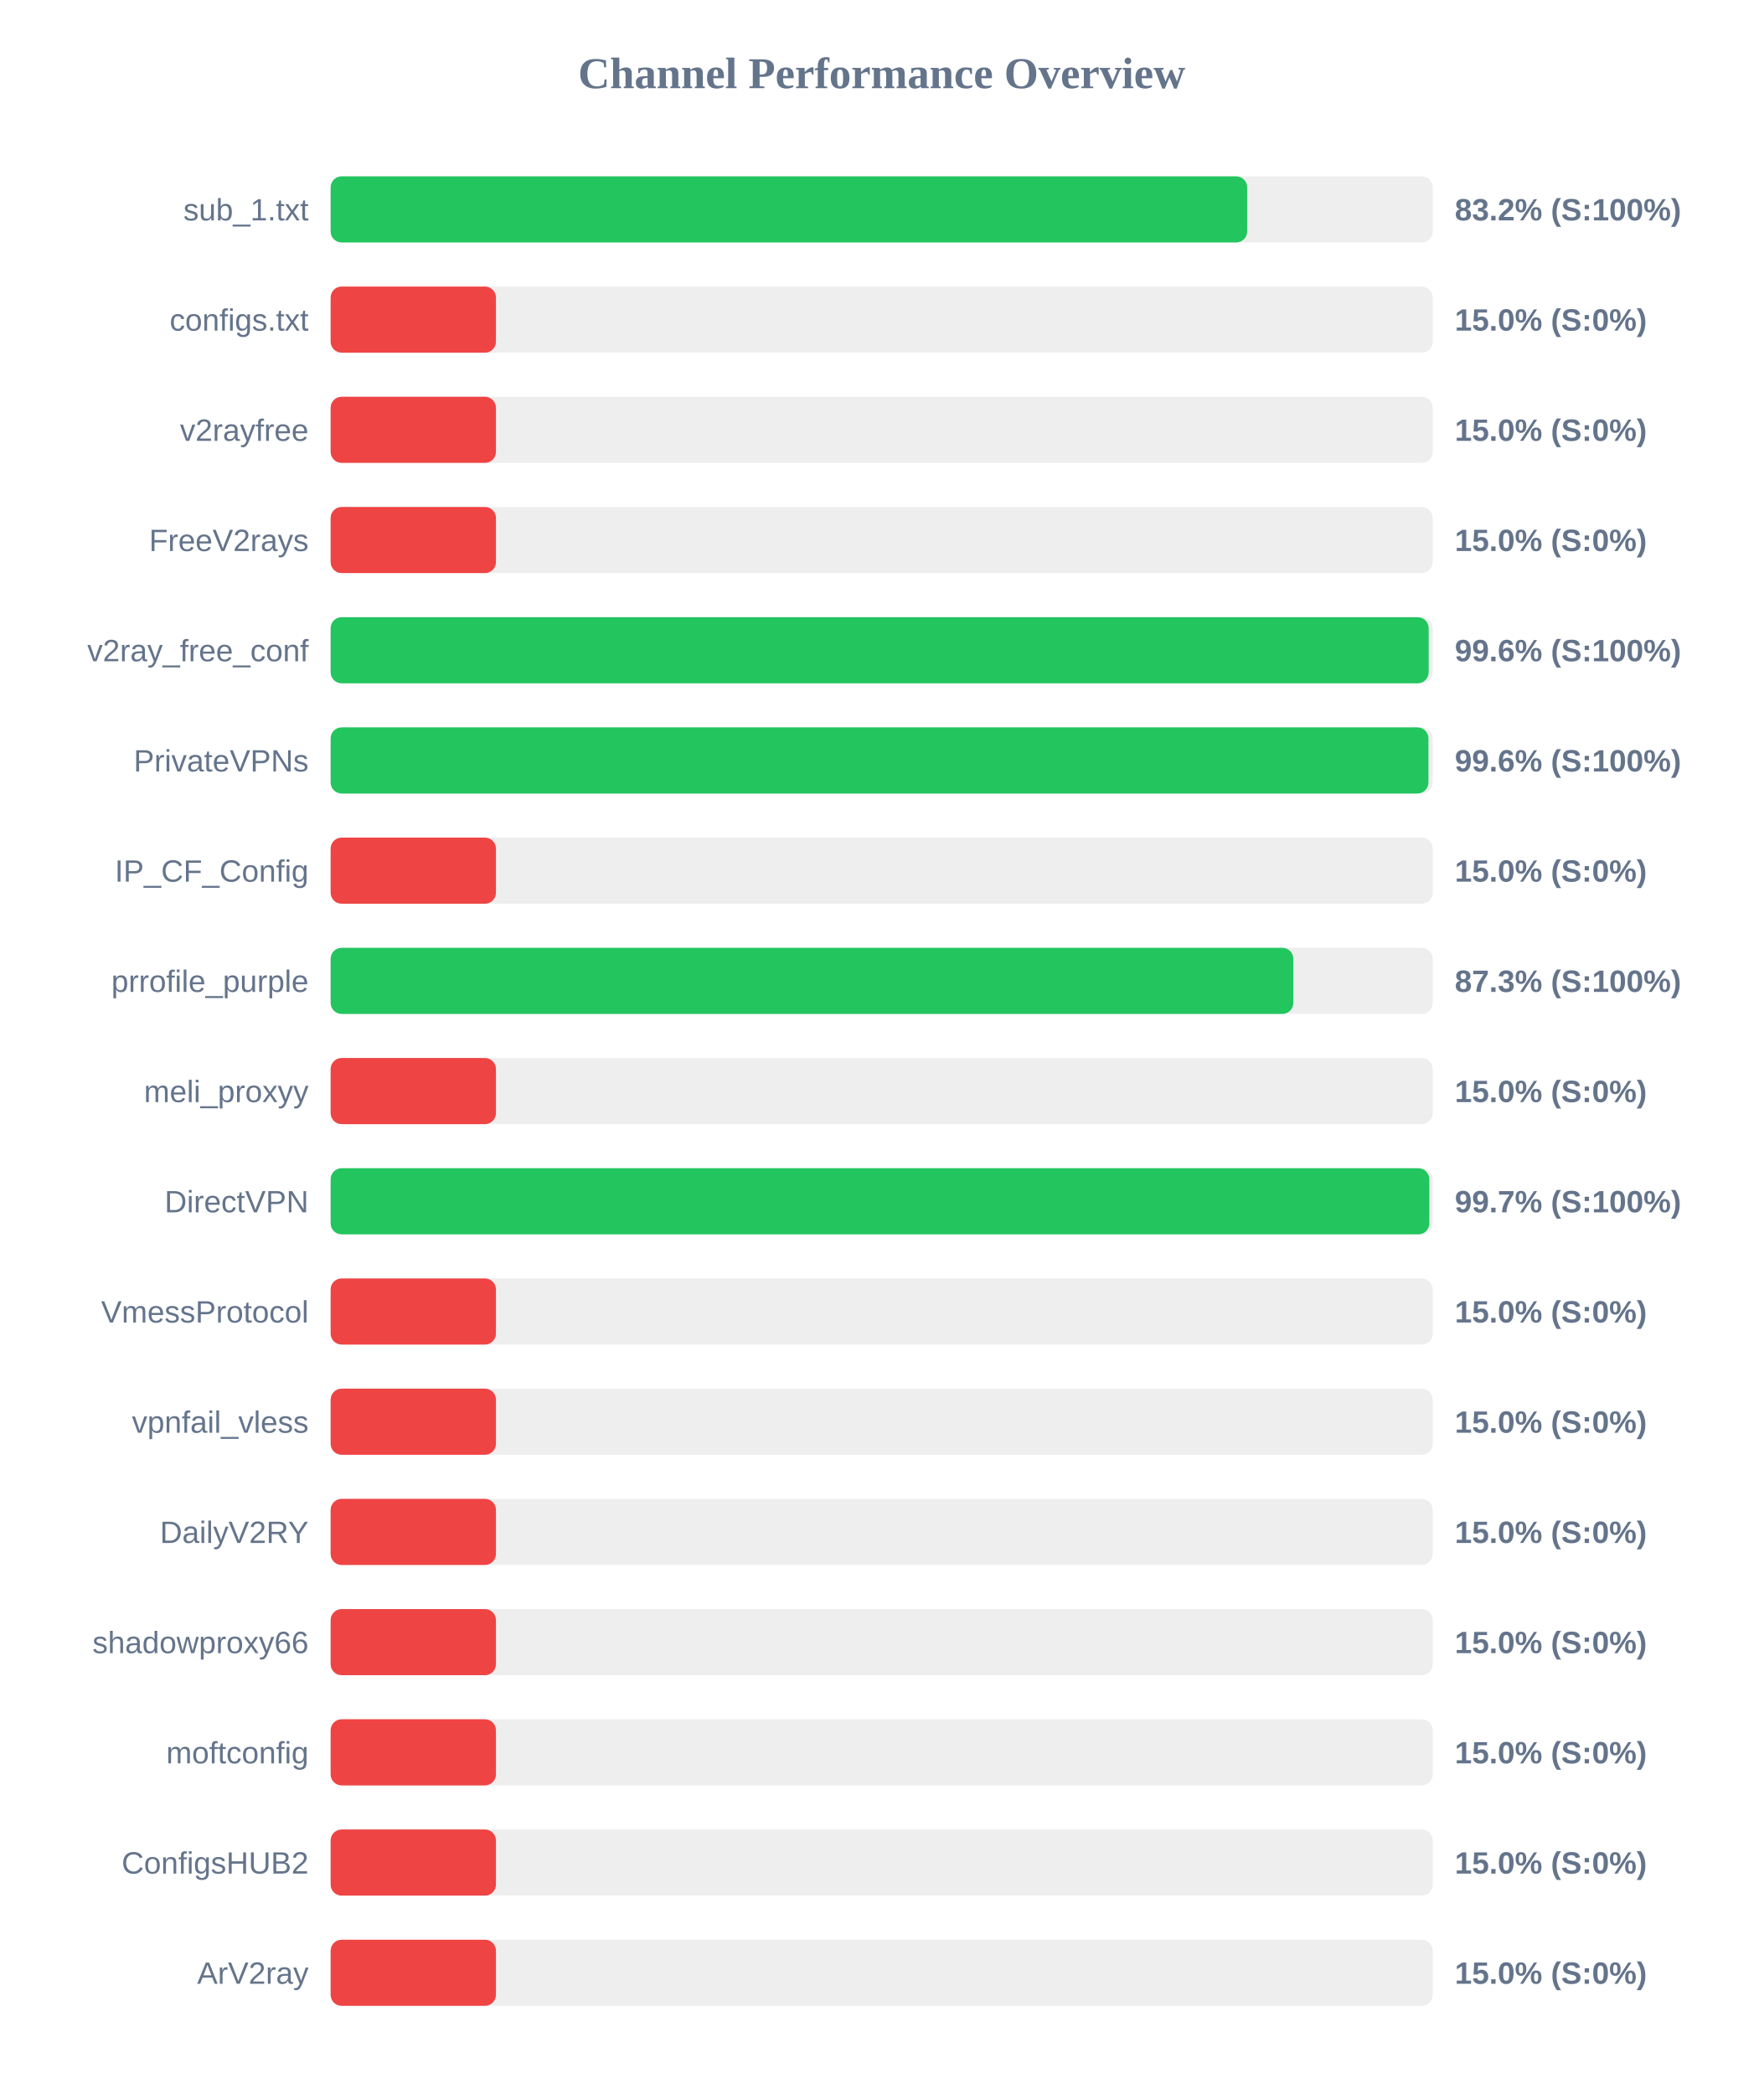
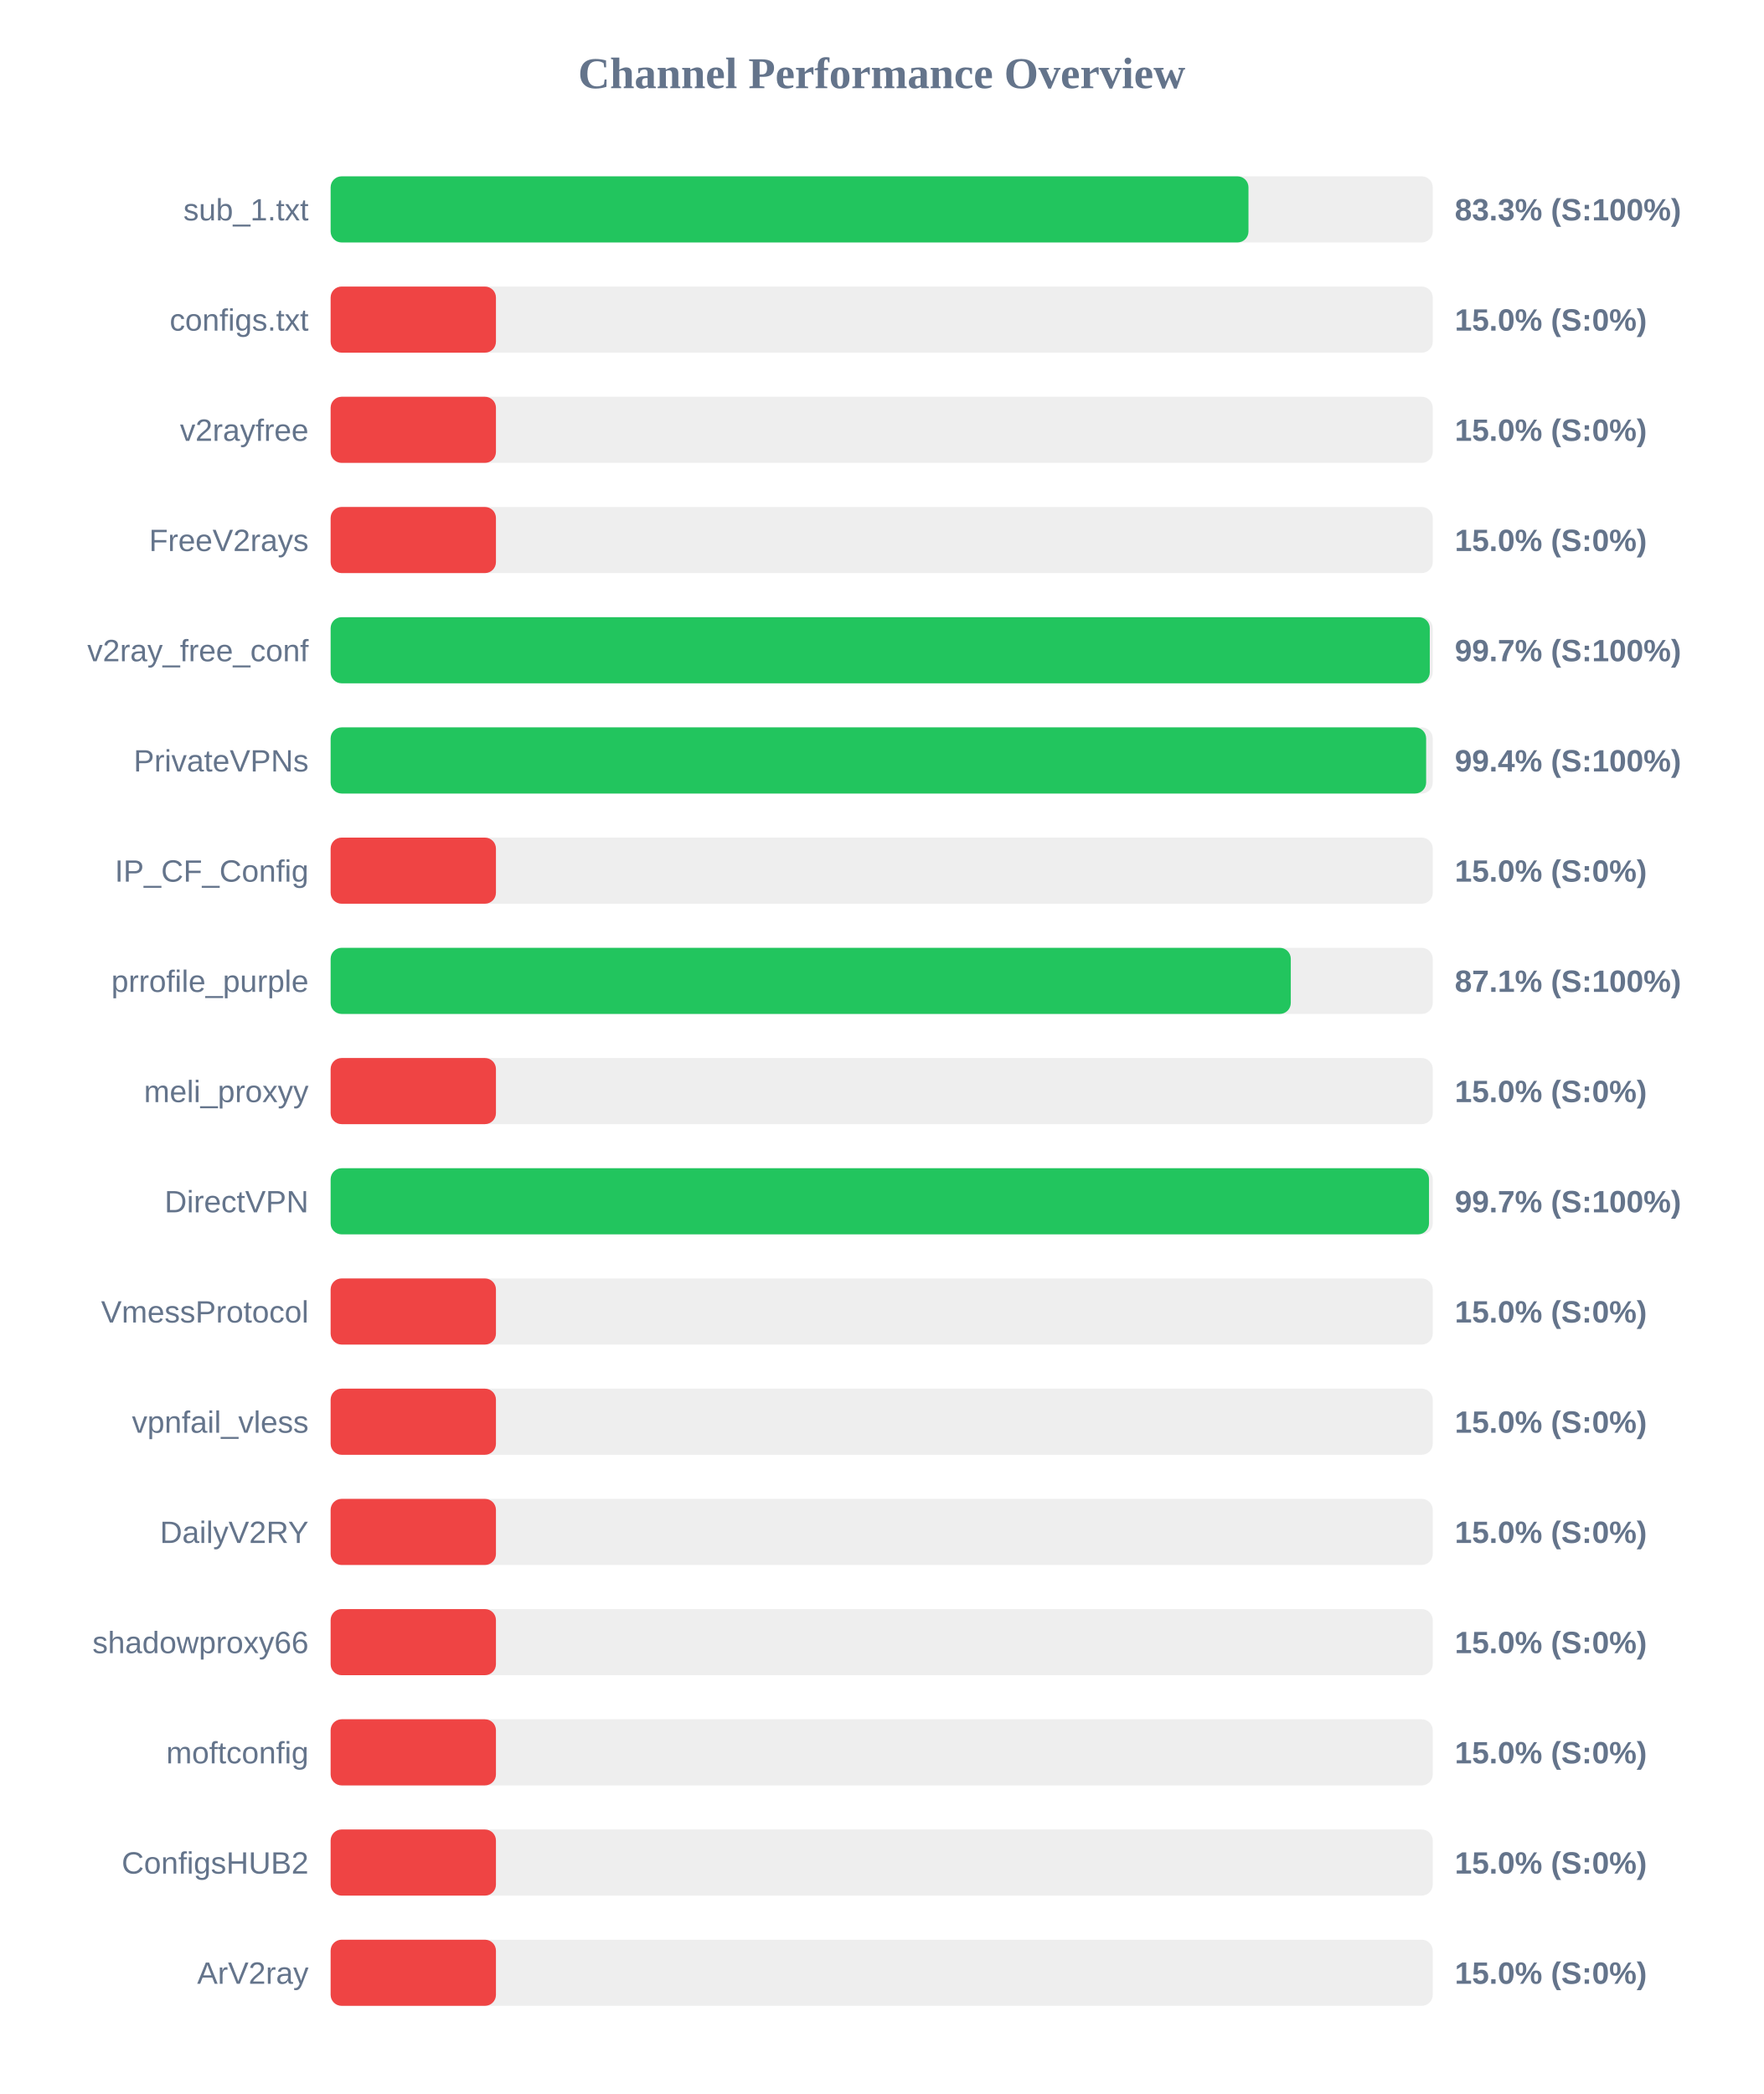
<svg xmlns="http://www.w3.org/2000/svg" width="800" height="950" version="1.1">
  <style>
        .row { font: 14px Arial; fill: #64748b; }
        .score { font: bold 14px Arial; fill: #64748b; }
    </style>
  <text x="400" y="40" text-anchor="middle" font-size="20px" font-weight="bold" fill="#64748b">Channel Performance Overview</text>
  <rect x="150" y="80" width="500" height="30" fill="#eee" rx="5" />
-   <rect x="150" y="80" width="415.8" height="30" fill="#22c55e" rx="5" />
+   <rect x="150" y="80" width="416.4" height="30" fill="#22c55e" rx="5" />
  <text x="140" y="100" text-anchor="end" class="row">sub_1.txt</text>
-   <text x="660" y="100" text-anchor="start" class="score">83.2% (S:100%)</text>
+   <text x="660" y="100" text-anchor="start" class="score">83.3% (S:100%)</text>
  <rect x="150" y="130" width="500" height="30" fill="#eee" rx="5" />
  <rect x="150" y="130" width="75.0" height="30" fill="#ef4444" rx="5" />
  <text x="140" y="150" text-anchor="end" class="row">configs.txt</text>
  <text x="660" y="150" text-anchor="start" class="score">15.0% (S:0%)</text>
  <rect x="150" y="180" width="500" height="30" fill="#eee" rx="5" />
  <rect x="150" y="180" width="75.0" height="30" fill="#ef4444" rx="5" />
  <text x="140" y="200" text-anchor="end" class="row">v2rayfree</text>
  <text x="660" y="200" text-anchor="start" class="score">15.0% (S:0%)</text>
  <rect x="150" y="230" width="500" height="30" fill="#eee" rx="5" />
  <rect x="150" y="230" width="75.0" height="30" fill="#ef4444" rx="5" />
  <text x="140" y="250" text-anchor="end" class="row">FreeV2rays</text>
  <text x="660" y="250" text-anchor="start" class="score">15.0% (S:0%)</text>
  <rect x="150" y="280" width="500" height="30" fill="#eee" rx="5" />
-   <rect x="150" y="280" width="498.15" height="30" fill="#22c55e" rx="5" />
+   <rect x="150" y="280" width="498.65" height="30" fill="#22c55e" rx="5" />
  <text x="140" y="300" text-anchor="end" class="row">v2ray_free_conf</text>
-   <text x="660" y="300" text-anchor="start" class="score">99.6% (S:100%)</text>
+   <text x="660" y="300" text-anchor="start" class="score">99.7% (S:100%)</text>
  <rect x="150" y="330" width="500" height="30" fill="#eee" rx="5" />
-   <rect x="150" y="330" width="498.05" height="30" fill="#22c55e" rx="5" />
+   <rect x="150" y="330" width="497.0" height="30" fill="#22c55e" rx="5" />
  <text x="140" y="350" text-anchor="end" class="row">PrivateVPNs</text>
-   <text x="660" y="350" text-anchor="start" class="score">99.6% (S:100%)</text>
+   <text x="660" y="350" text-anchor="start" class="score">99.4% (S:100%)</text>
  <rect x="150" y="380" width="500" height="30" fill="#eee" rx="5" />
  <rect x="150" y="380" width="75.0" height="30" fill="#ef4444" rx="5" />
  <text x="140" y="400" text-anchor="end" class="row">IP_CF_Config</text>
  <text x="660" y="400" text-anchor="start" class="score">15.0% (S:0%)</text>
  <rect x="150" y="430" width="500" height="30" fill="#eee" rx="5" />
-   <rect x="150" y="430" width="436.75" height="30" fill="#22c55e" rx="5" />
+   <rect x="150" y="430" width="435.6" height="30" fill="#22c55e" rx="5" />
  <text x="140" y="450" text-anchor="end" class="row">prrofile_purple</text>
-   <text x="660" y="450" text-anchor="start" class="score">87.3% (S:100%)</text>
+   <text x="660" y="450" text-anchor="start" class="score">87.1% (S:100%)</text>
  <rect x="150" y="480" width="500" height="30" fill="#eee" rx="5" />
  <rect x="150" y="480" width="75.0" height="30" fill="#ef4444" rx="5" />
  <text x="140" y="500" text-anchor="end" class="row">meli_proxyy</text>
  <text x="660" y="500" text-anchor="start" class="score">15.0% (S:0%)</text>
  <rect x="150" y="530" width="500" height="30" fill="#eee" rx="5" />
-   <rect x="150" y="530" width="498.45" height="30" fill="#22c55e" rx="5" />
+   <rect x="150" y="530" width="498.3" height="30" fill="#22c55e" rx="5" />
  <text x="140" y="550" text-anchor="end" class="row">DirectVPN</text>
  <text x="660" y="550" text-anchor="start" class="score">99.7% (S:100%)</text>
  <rect x="150" y="580" width="500" height="30" fill="#eee" rx="5" />
  <rect x="150" y="580" width="75.0" height="30" fill="#ef4444" rx="5" />
  <text x="140" y="600" text-anchor="end" class="row">VmessProtocol</text>
  <text x="660" y="600" text-anchor="start" class="score">15.0% (S:0%)</text>
  <rect x="150" y="630" width="500" height="30" fill="#eee" rx="5" />
  <rect x="150" y="630" width="75.0" height="30" fill="#ef4444" rx="5" />
  <text x="140" y="650" text-anchor="end" class="row">vpnfail_vless</text>
  <text x="660" y="650" text-anchor="start" class="score">15.0% (S:0%)</text>
  <rect x="150" y="680" width="500" height="30" fill="#eee" rx="5" />
  <rect x="150" y="680" width="75.0" height="30" fill="#ef4444" rx="5" />
  <text x="140" y="700" text-anchor="end" class="row">DailyV2RY</text>
  <text x="660" y="700" text-anchor="start" class="score">15.0% (S:0%)</text>
  <rect x="150" y="730" width="500" height="30" fill="#eee" rx="5" />
  <rect x="150" y="730" width="75.0" height="30" fill="#ef4444" rx="5" />
  <text x="140" y="750" text-anchor="end" class="row">shadowproxy66</text>
  <text x="660" y="750" text-anchor="start" class="score">15.0% (S:0%)</text>
  <rect x="150" y="780" width="500" height="30" fill="#eee" rx="5" />
  <rect x="150" y="780" width="75.0" height="30" fill="#ef4444" rx="5" />
  <text x="140" y="800" text-anchor="end" class="row">moftconfig</text>
  <text x="660" y="800" text-anchor="start" class="score">15.0% (S:0%)</text>
  <rect x="150" y="830" width="500" height="30" fill="#eee" rx="5" />
  <rect x="150" y="830" width="75.0" height="30" fill="#ef4444" rx="5" />
  <text x="140" y="850" text-anchor="end" class="row">ConfigsHUB2</text>
  <text x="660" y="850" text-anchor="start" class="score">15.0% (S:0%)</text>
  <rect x="150" y="880" width="500" height="30" fill="#eee" rx="5" />
  <rect x="150" y="880" width="75.0" height="30" fill="#ef4444" rx="5" />
  <text x="140" y="900" text-anchor="end" class="row">ArV2ray</text>
  <text x="660" y="900" text-anchor="start" class="score">15.0% (S:0%)</text>
</svg>
